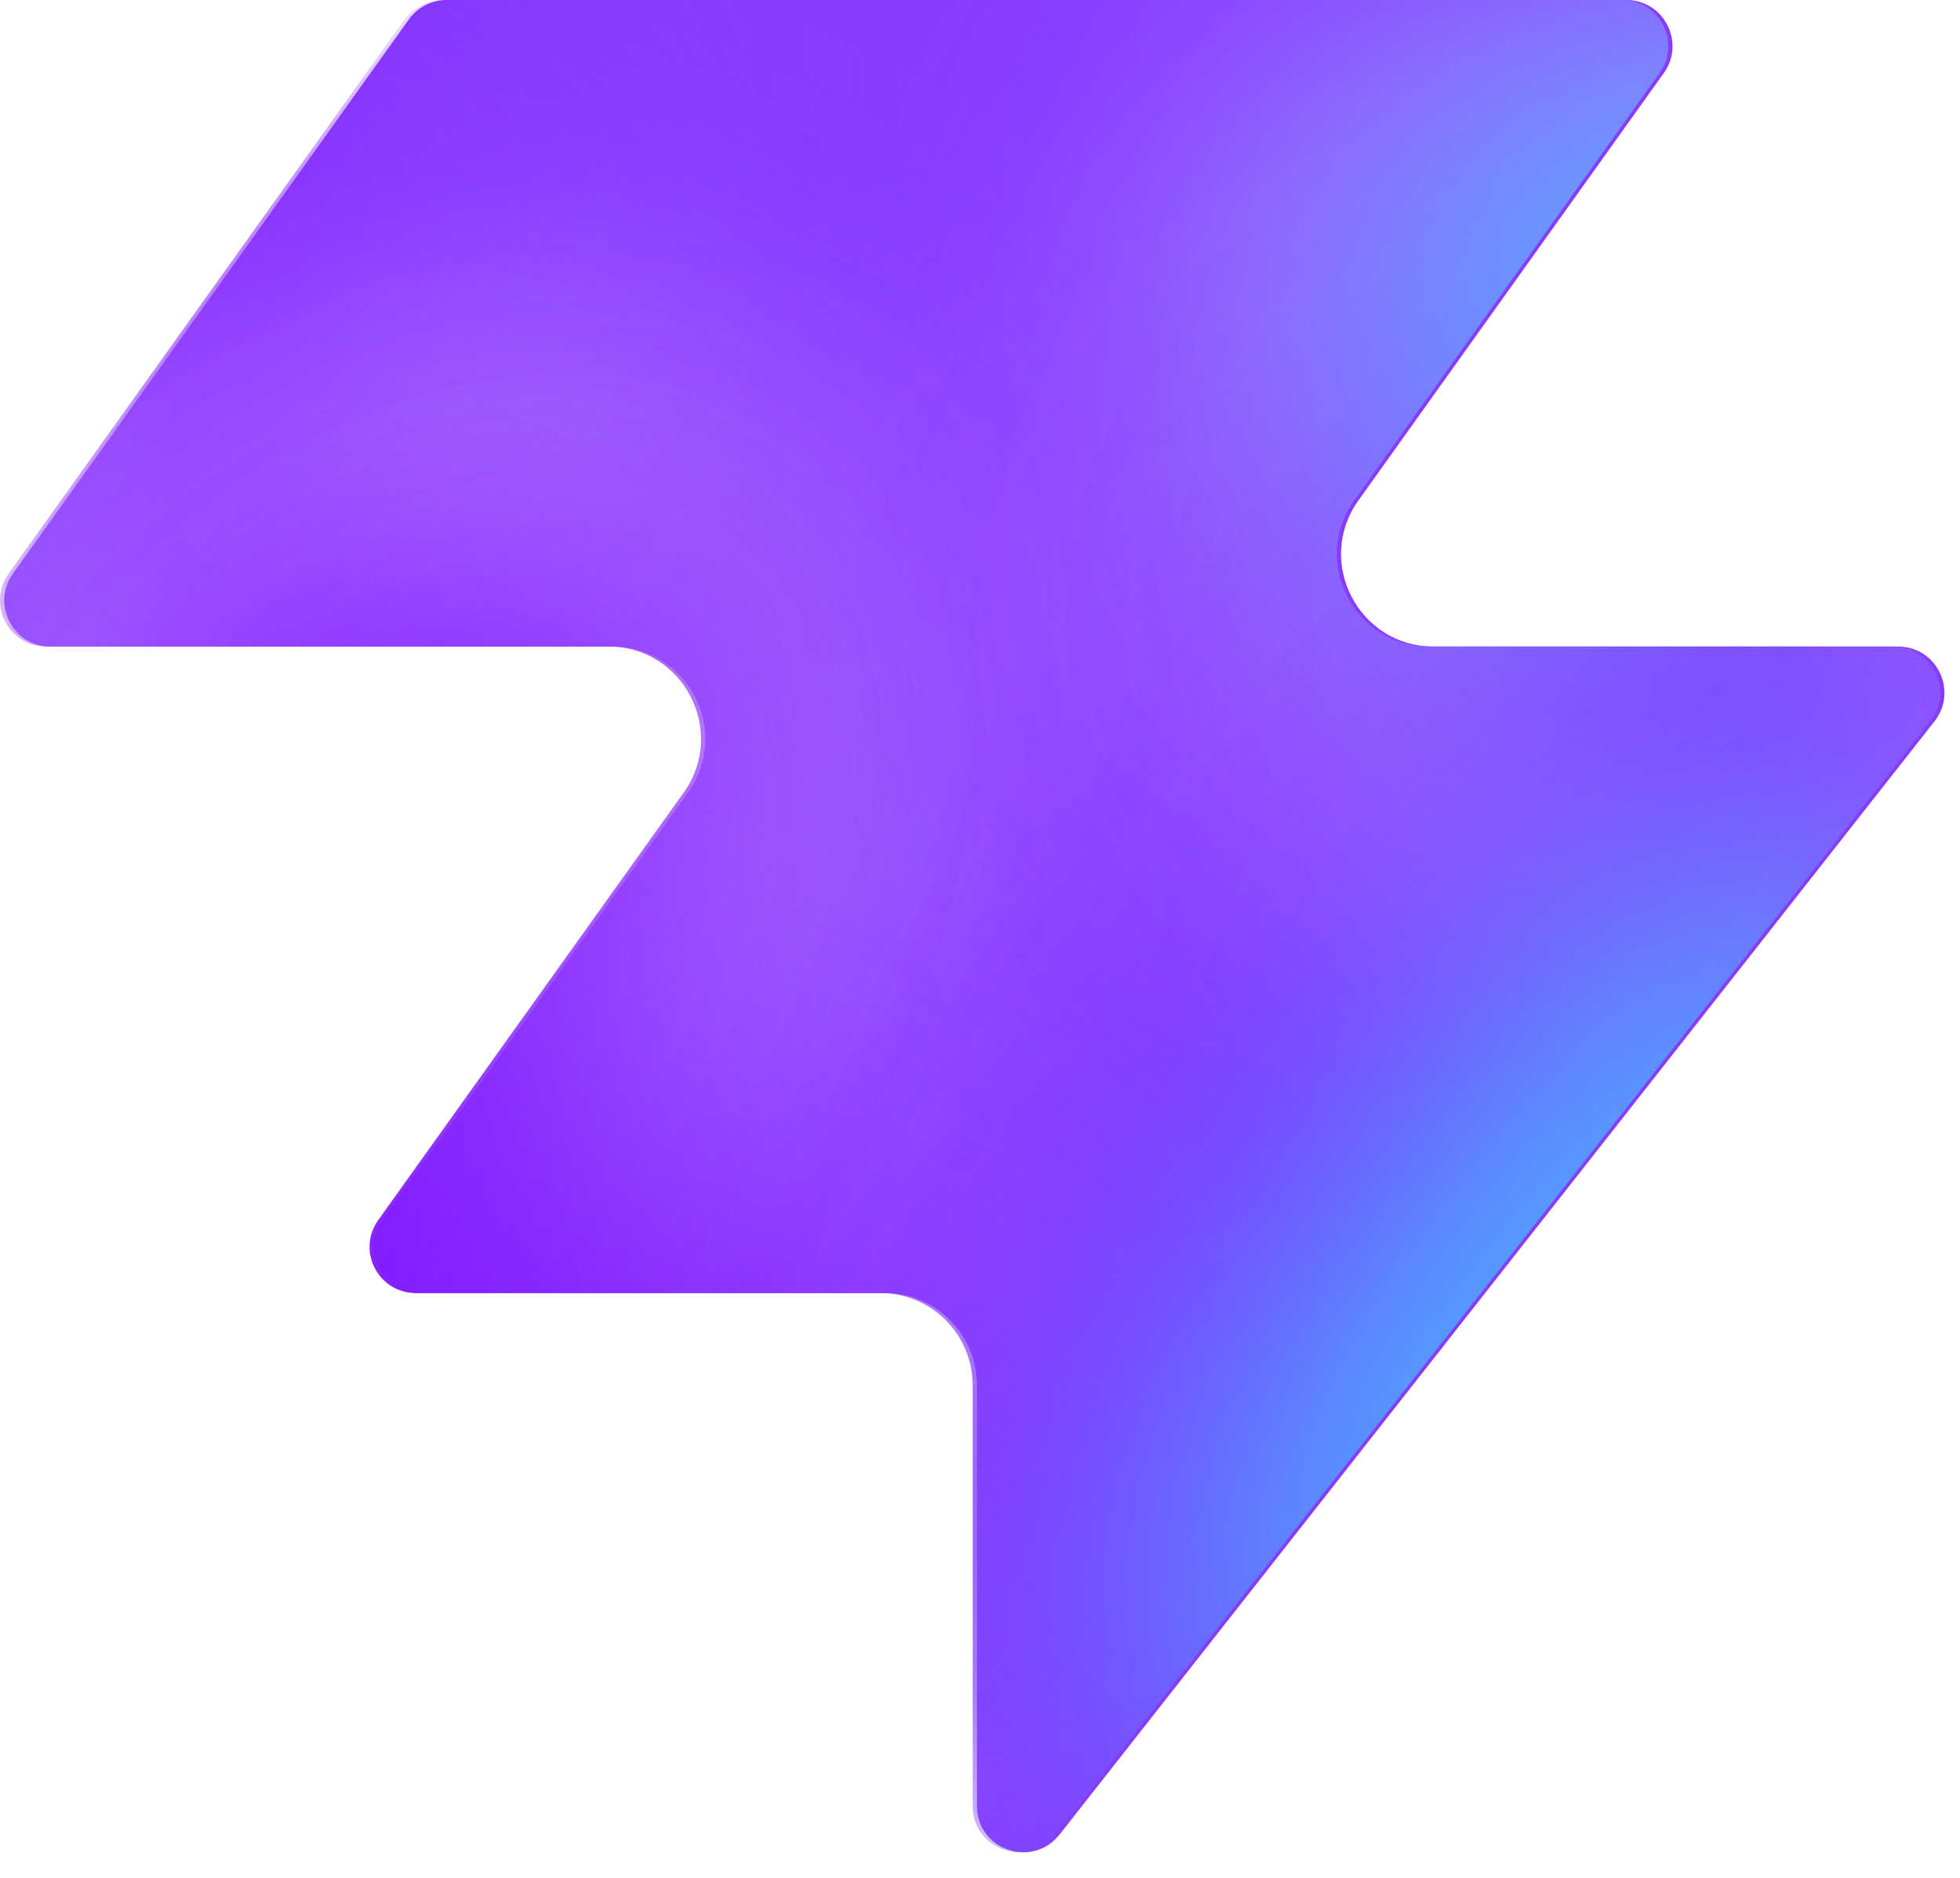
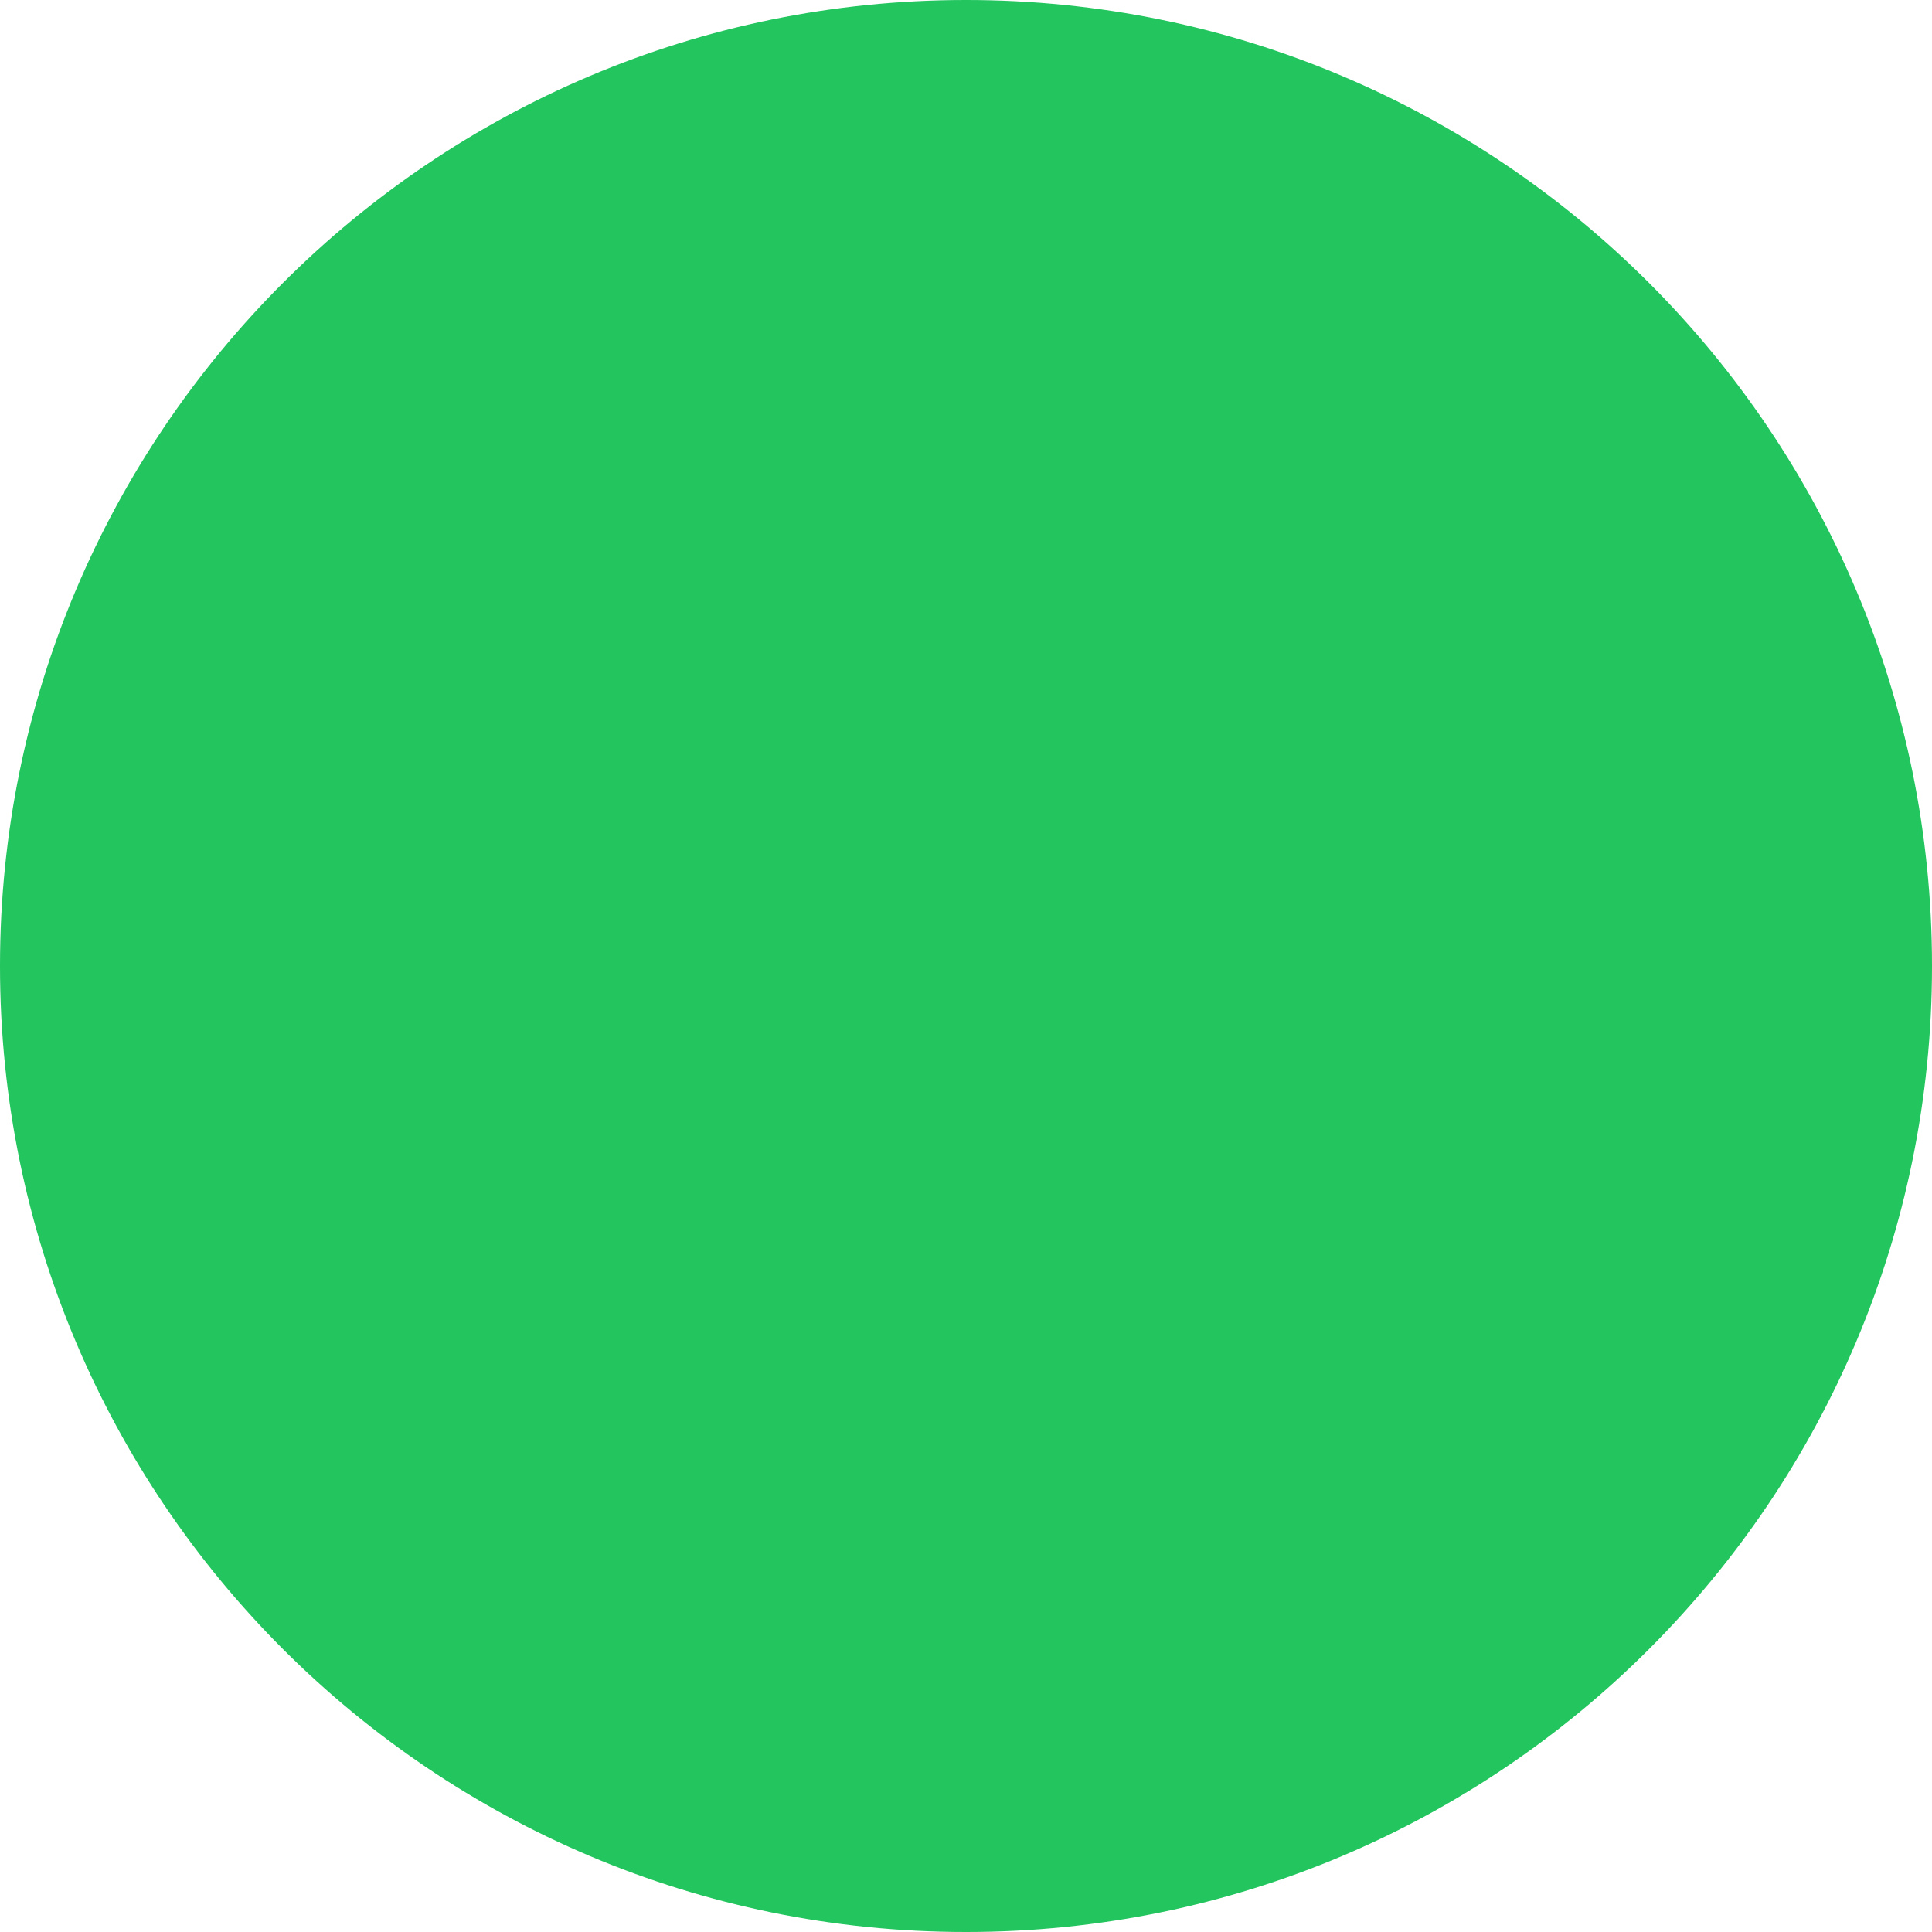
- <svg xmlns="http://www.w3.org/2000/svg" width="48" height="46" fill="none" viewBox="0 0 48 46">
-   <path fill="#863bff" d="M25.946 44.938c-.664.845-2.021.375-2.021-.698V33.937a2.26 2.26 0 0 0-2.262-2.262H10.287c-.92 0-1.456-1.04-.92-1.788l7.48-10.471c1.07-1.497 0-3.578-1.842-3.578H1.237c-.92 0-1.456-1.04-.92-1.788L10.013.474c.214-.297.556-.474.92-.474h28.894c.92 0 1.456 1.04.92 1.788l-7.48 10.471c-1.07 1.498 0 3.579 1.842 3.579h11.377c.943 0 1.473 1.088.89 1.83L25.947 44.94z" style="fill:#863bff;fill:color(display-p3 .525 .23 1);fill-opacity:1" />
-   <mask id="a" width="48" height="46" x="0" y="0" maskUnits="userSpaceOnUse" style="mask-type:alpha">
-     <path fill="#000" d="M25.842 44.938c-.664.844-2.021.375-2.021-.698V33.937a2.26 2.26 0 0 0-2.262-2.262H10.183c-.92 0-1.456-1.04-.92-1.788l7.48-10.471c1.07-1.498 0-3.579-1.842-3.579H1.133c-.92 0-1.456-1.04-.92-1.787L9.91.473c.214-.297.556-.474.92-.474h28.894c.92 0 1.456 1.04.92 1.788l-7.48 10.471c-1.07 1.498 0 3.578 1.842 3.578h11.377c.943 0 1.473 1.088.89 1.832L25.843 44.94z" style="fill:#000;fill-opacity:1" />
-   </mask>
-   <g mask="url(#a)">
-     <g filter="url(#b)">
-       <ellipse cx="5.508" cy="14.704" fill="#ede6ff" rx="5.508" ry="14.704" style="fill:#ede6ff;fill:color(display-p3 .927 .903 1);fill-opacity:1" transform="matrix(.00324 1 1 -.00324 -4.47 31.516)" />
-     </g>
-     <g filter="url(#c)">
-       <ellipse cx="10.399" cy="29.851" fill="#ede6ff" rx="10.399" ry="29.851" style="fill:#ede6ff;fill:color(display-p3 .927 .903 1);fill-opacity:1" transform="matrix(.00324 1 1 -.00324 -39.328 7.883)" />
-     </g>
-     <g filter="url(#d)">
-       <ellipse cx="5.508" cy="30.487" fill="#7e14ff" rx="5.508" ry="30.487" style="fill:#7e14ff;fill:color(display-p3 .492 .077 1);fill-opacity:1" transform="rotate(89.814 -25.913 -14.639)scale(1 -1)" />
-     </g>
-     <g filter="url(#e)">
-       <ellipse cx="5.508" cy="30.599" fill="#7e14ff" rx="5.508" ry="30.599" style="fill:#7e14ff;fill:color(display-p3 .492 .077 1);fill-opacity:1" transform="rotate(89.814 -32.644 -3.334)scale(1 -1)" />
-     </g>
-     <g filter="url(#f)">
-       <ellipse cx="5.508" cy="30.599" fill="#7e14ff" rx="5.508" ry="30.599" style="fill:#7e14ff;fill:color(display-p3 .492 .077 1);fill-opacity:1" transform="matrix(.00324 1 1 -.00324 -34.34 30.47)" />
-     </g>
-     <g filter="url(#g)">
-       <ellipse cx="14.072" cy="22.078" fill="#ede6ff" rx="14.072" ry="22.078" style="fill:#ede6ff;fill:color(display-p3 .927 .903 1);fill-opacity:1" transform="rotate(93.35 24.506 48.493)scale(-1 1)" />
-     </g>
-     <g filter="url(#h)">
-       <ellipse cx="3.47" cy="21.501" fill="#7e14ff" rx="3.47" ry="21.501" style="fill:#7e14ff;fill:color(display-p3 .492 .077 1);fill-opacity:1" transform="rotate(89.009 28.708 47.59)scale(-1 1)" />
-     </g>
-     <g filter="url(#i)">
-       <ellipse cx="3.47" cy="21.501" fill="#7e14ff" rx="3.47" ry="21.501" style="fill:#7e14ff;fill:color(display-p3 .492 .077 1);fill-opacity:1" transform="rotate(89.009 28.708 47.59)scale(-1 1)" />
-     </g>
-     <g filter="url(#j)">
-       <ellipse cx=".387" cy="8.972" fill="#7e14ff" rx="4.407" ry="29.108" style="fill:#7e14ff;fill:color(display-p3 .492 .077 1);fill-opacity:1" transform="rotate(39.51 .387 8.972)" />
-     </g>
-     <g filter="url(#k)">
-       <ellipse cx="47.523" cy="-6.092" fill="#7e14ff" rx="4.407" ry="29.108" style="fill:#7e14ff;fill:color(display-p3 .492 .077 1);fill-opacity:1" transform="rotate(37.892 47.523 -6.092)" />
-     </g>
-     <g filter="url(#l)">
-       <ellipse cx="41.412" cy="6.333" fill="#47bfff" rx="5.971" ry="9.665" style="fill:#47bfff;fill:color(display-p3 .28 .748 1);fill-opacity:1" transform="rotate(37.892 41.412 6.333)" />
-     </g>
-     <g filter="url(#m)">
-       <ellipse cx="-1.879" cy="38.332" fill="#7e14ff" rx="4.407" ry="29.108" style="fill:#7e14ff;fill:color(display-p3 .492 .077 1);fill-opacity:1" transform="rotate(37.892 -1.88 38.332)" />
-     </g>
-     <g filter="url(#n)">
-       <ellipse cx="-1.879" cy="38.332" fill="#7e14ff" rx="4.407" ry="29.108" style="fill:#7e14ff;fill:color(display-p3 .492 .077 1);fill-opacity:1" transform="rotate(37.892 -1.88 38.332)" />
-     </g>
-     <g filter="url(#o)">
-       <ellipse cx="35.651" cy="29.907" fill="#7e14ff" rx="4.407" ry="29.108" style="fill:#7e14ff;fill:color(display-p3 .492 .077 1);fill-opacity:1" transform="rotate(37.892 35.651 29.907)" />
-     </g>
-     <g filter="url(#p)">
-       <ellipse cx="38.418" cy="32.4" fill="#47bfff" rx="5.971" ry="15.297" style="fill:#47bfff;fill:color(display-p3 .28 .748 1);fill-opacity:1" transform="rotate(37.892 38.418 32.4)" />
-     </g>
-   </g>
-   <defs>
-     <filter id="b" width="60.045" height="41.654" x="-19.77" y="16.149" color-interpolation-filters="sRGB" filterUnits="userSpaceOnUse">
-       <feFlood flood-opacity="0" result="BackgroundImageFix" />
-       <feBlend in="SourceGraphic" in2="BackgroundImageFix" result="shape" />
-       <feGaussianBlur result="effect1_foregroundBlur_2002_17158" stdDeviation="7.659" />
-     </filter>
-     <filter id="c" width="90.34" height="51.437" x="-54.613" y="-7.533" color-interpolation-filters="sRGB" filterUnits="userSpaceOnUse">
-       <feFlood flood-opacity="0" result="BackgroundImageFix" />
-       <feBlend in="SourceGraphic" in2="BackgroundImageFix" result="shape" />
-       <feGaussianBlur result="effect1_foregroundBlur_2002_17158" stdDeviation="7.659" />
-     </filter>
-     <filter id="d" width="79.355" height="29.4" x="-49.64" y="2.03" color-interpolation-filters="sRGB" filterUnits="userSpaceOnUse">
-       <feFlood flood-opacity="0" result="BackgroundImageFix" />
-       <feBlend in="SourceGraphic" in2="BackgroundImageFix" result="shape" />
-       <feGaussianBlur result="effect1_foregroundBlur_2002_17158" stdDeviation="4.596" />
-     </filter>
-     <filter id="e" width="79.579" height="29.4" x="-45.045" y="20.029" color-interpolation-filters="sRGB" filterUnits="userSpaceOnUse">
-       <feFlood flood-opacity="0" result="BackgroundImageFix" />
-       <feBlend in="SourceGraphic" in2="BackgroundImageFix" result="shape" />
-       <feGaussianBlur result="effect1_foregroundBlur_2002_17158" stdDeviation="4.596" />
-     </filter>
-     <filter id="f" width="79.579" height="29.4" x="-43.513" y="21.178" color-interpolation-filters="sRGB" filterUnits="userSpaceOnUse">
-       <feFlood flood-opacity="0" result="BackgroundImageFix" />
-       <feBlend in="SourceGraphic" in2="BackgroundImageFix" result="shape" />
-       <feGaussianBlur result="effect1_foregroundBlur_2002_17158" stdDeviation="4.596" />
-     </filter>
-     <filter id="g" width="74.749" height="58.852" x="15.756" y="-17.901" color-interpolation-filters="sRGB" filterUnits="userSpaceOnUse">
-       <feFlood flood-opacity="0" result="BackgroundImageFix" />
-       <feBlend in="SourceGraphic" in2="BackgroundImageFix" result="shape" />
-       <feGaussianBlur result="effect1_foregroundBlur_2002_17158" stdDeviation="7.659" />
-     </filter>
-     <filter id="h" width="61.377" height="25.362" x="23.548" y="2.284" color-interpolation-filters="sRGB" filterUnits="userSpaceOnUse">
-       <feFlood flood-opacity="0" result="BackgroundImageFix" />
-       <feBlend in="SourceGraphic" in2="BackgroundImageFix" result="shape" />
-       <feGaussianBlur result="effect1_foregroundBlur_2002_17158" stdDeviation="4.596" />
-     </filter>
-     <filter id="i" width="61.377" height="25.362" x="23.548" y="2.284" color-interpolation-filters="sRGB" filterUnits="userSpaceOnUse">
-       <feFlood flood-opacity="0" result="BackgroundImageFix" />
-       <feBlend in="SourceGraphic" in2="BackgroundImageFix" result="shape" />
-       <feGaussianBlur result="effect1_foregroundBlur_2002_17158" stdDeviation="4.596" />
-     </filter>
-     <filter id="j" width="56.045" height="63.649" x="-27.636" y="-22.853" color-interpolation-filters="sRGB" filterUnits="userSpaceOnUse">
-       <feFlood flood-opacity="0" result="BackgroundImageFix" />
-       <feBlend in="SourceGraphic" in2="BackgroundImageFix" result="shape" />
-       <feGaussianBlur result="effect1_foregroundBlur_2002_17158" stdDeviation="4.596" />
-     </filter>
-     <filter id="k" width="54.814" height="64.646" x="20.116" y="-38.415" color-interpolation-filters="sRGB" filterUnits="userSpaceOnUse">
-       <feFlood flood-opacity="0" result="BackgroundImageFix" />
-       <feBlend in="SourceGraphic" in2="BackgroundImageFix" result="shape" />
-       <feGaussianBlur result="effect1_foregroundBlur_2002_17158" stdDeviation="4.596" />
-     </filter>
-     <filter id="l" width="33.541" height="35.313" x="24.641" y="-11.323" color-interpolation-filters="sRGB" filterUnits="userSpaceOnUse">
-       <feFlood flood-opacity="0" result="BackgroundImageFix" />
-       <feBlend in="SourceGraphic" in2="BackgroundImageFix" result="shape" />
-       <feGaussianBlur result="effect1_foregroundBlur_2002_17158" stdDeviation="4.596" />
-     </filter>
-     <filter id="m" width="54.814" height="64.646" x="-29.286" y="6.009" color-interpolation-filters="sRGB" filterUnits="userSpaceOnUse">
-       <feFlood flood-opacity="0" result="BackgroundImageFix" />
-       <feBlend in="SourceGraphic" in2="BackgroundImageFix" result="shape" />
-       <feGaussianBlur result="effect1_foregroundBlur_2002_17158" stdDeviation="4.596" />
-     </filter>
-     <filter id="n" width="54.814" height="64.646" x="-29.286" y="6.009" color-interpolation-filters="sRGB" filterUnits="userSpaceOnUse">
-       <feFlood flood-opacity="0" result="BackgroundImageFix" />
-       <feBlend in="SourceGraphic" in2="BackgroundImageFix" result="shape" />
-       <feGaussianBlur result="effect1_foregroundBlur_2002_17158" stdDeviation="4.596" />
-     </filter>
-     <filter id="o" width="54.814" height="64.646" x="8.244" y="-2.416" color-interpolation-filters="sRGB" filterUnits="userSpaceOnUse">
-       <feFlood flood-opacity="0" result="BackgroundImageFix" />
-       <feBlend in="SourceGraphic" in2="BackgroundImageFix" result="shape" />
-       <feGaussianBlur result="effect1_foregroundBlur_2002_17158" stdDeviation="4.596" />
-     </filter>
-     <filter id="p" width="39.409" height="43.623" x="18.713" y="10.588" color-interpolation-filters="sRGB" filterUnits="userSpaceOnUse">
-       <feFlood flood-opacity="0" result="BackgroundImageFix" />
-       <feBlend in="SourceGraphic" in2="BackgroundImageFix" result="shape" />
-       <feGaussianBlur result="effect1_foregroundBlur_2002_17158" stdDeviation="4.596" />
-     </filter>
-   </defs>
+ <svg xmlns="http://www.w3.org/2000/svg" viewBox="0 0 100 100">
+   <circle cx="50" cy="50" r="50" fill="#22c55e" />
</svg>
